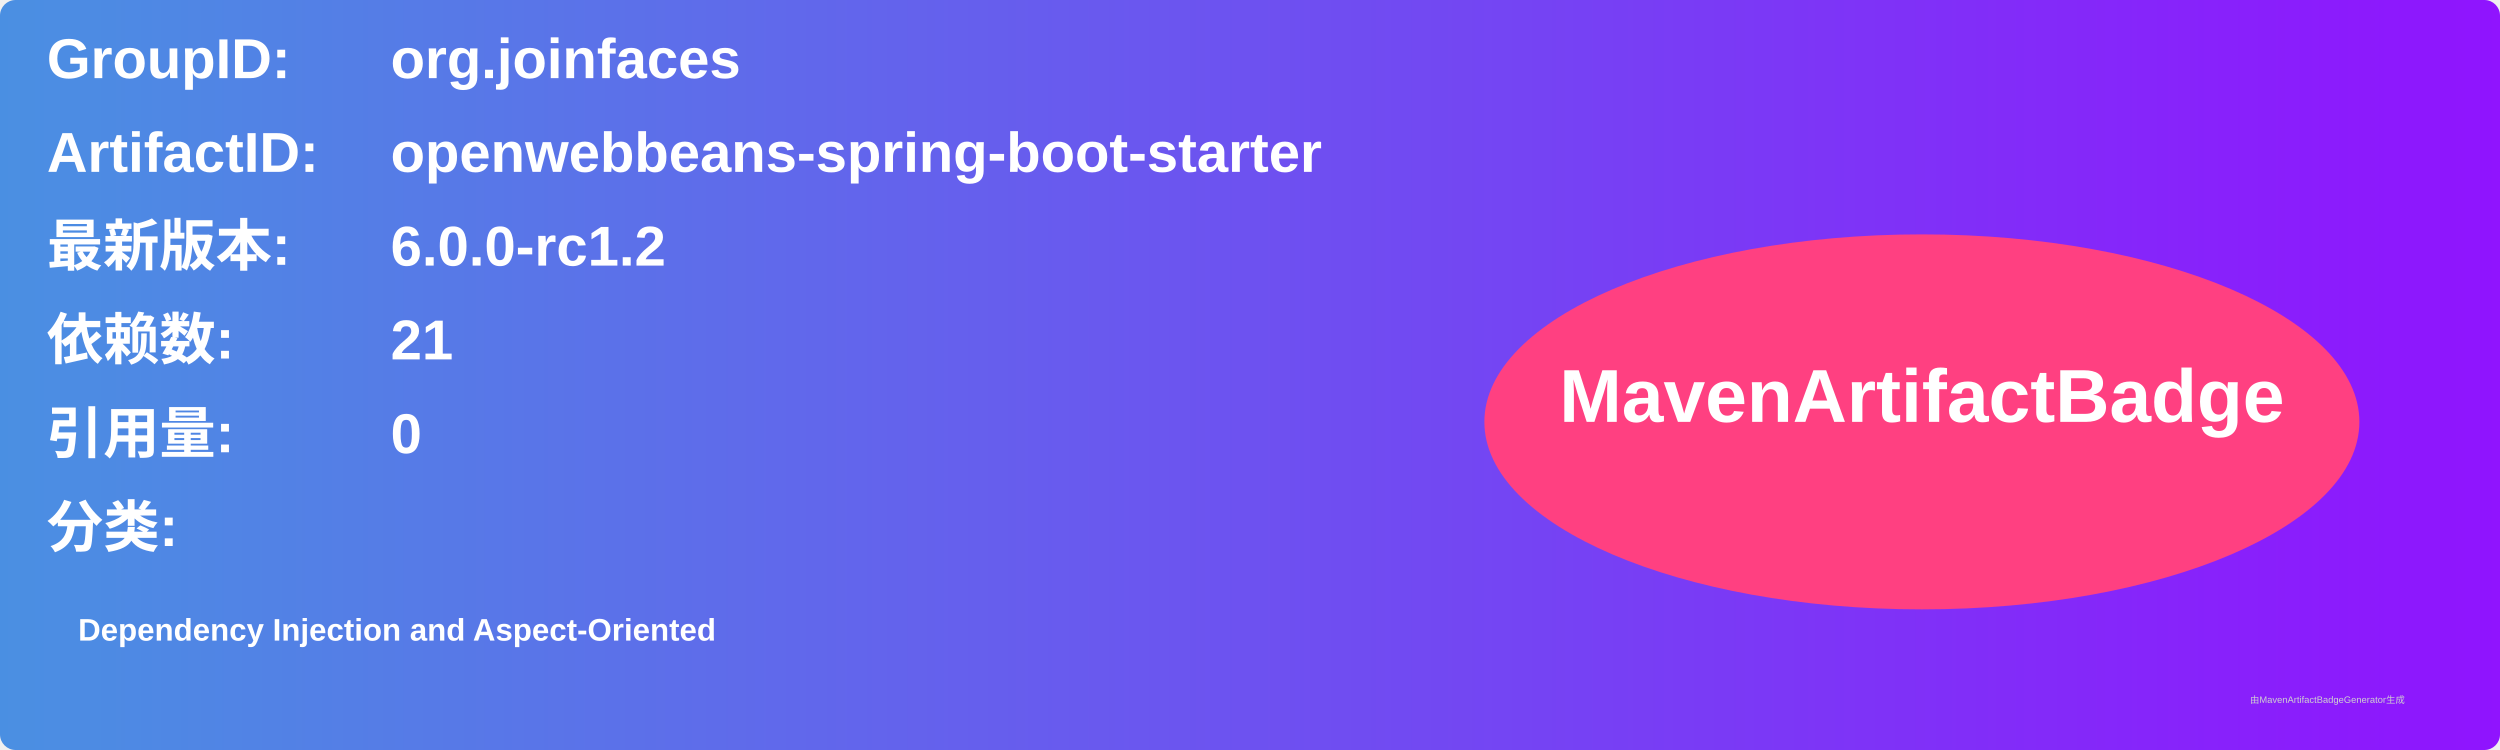
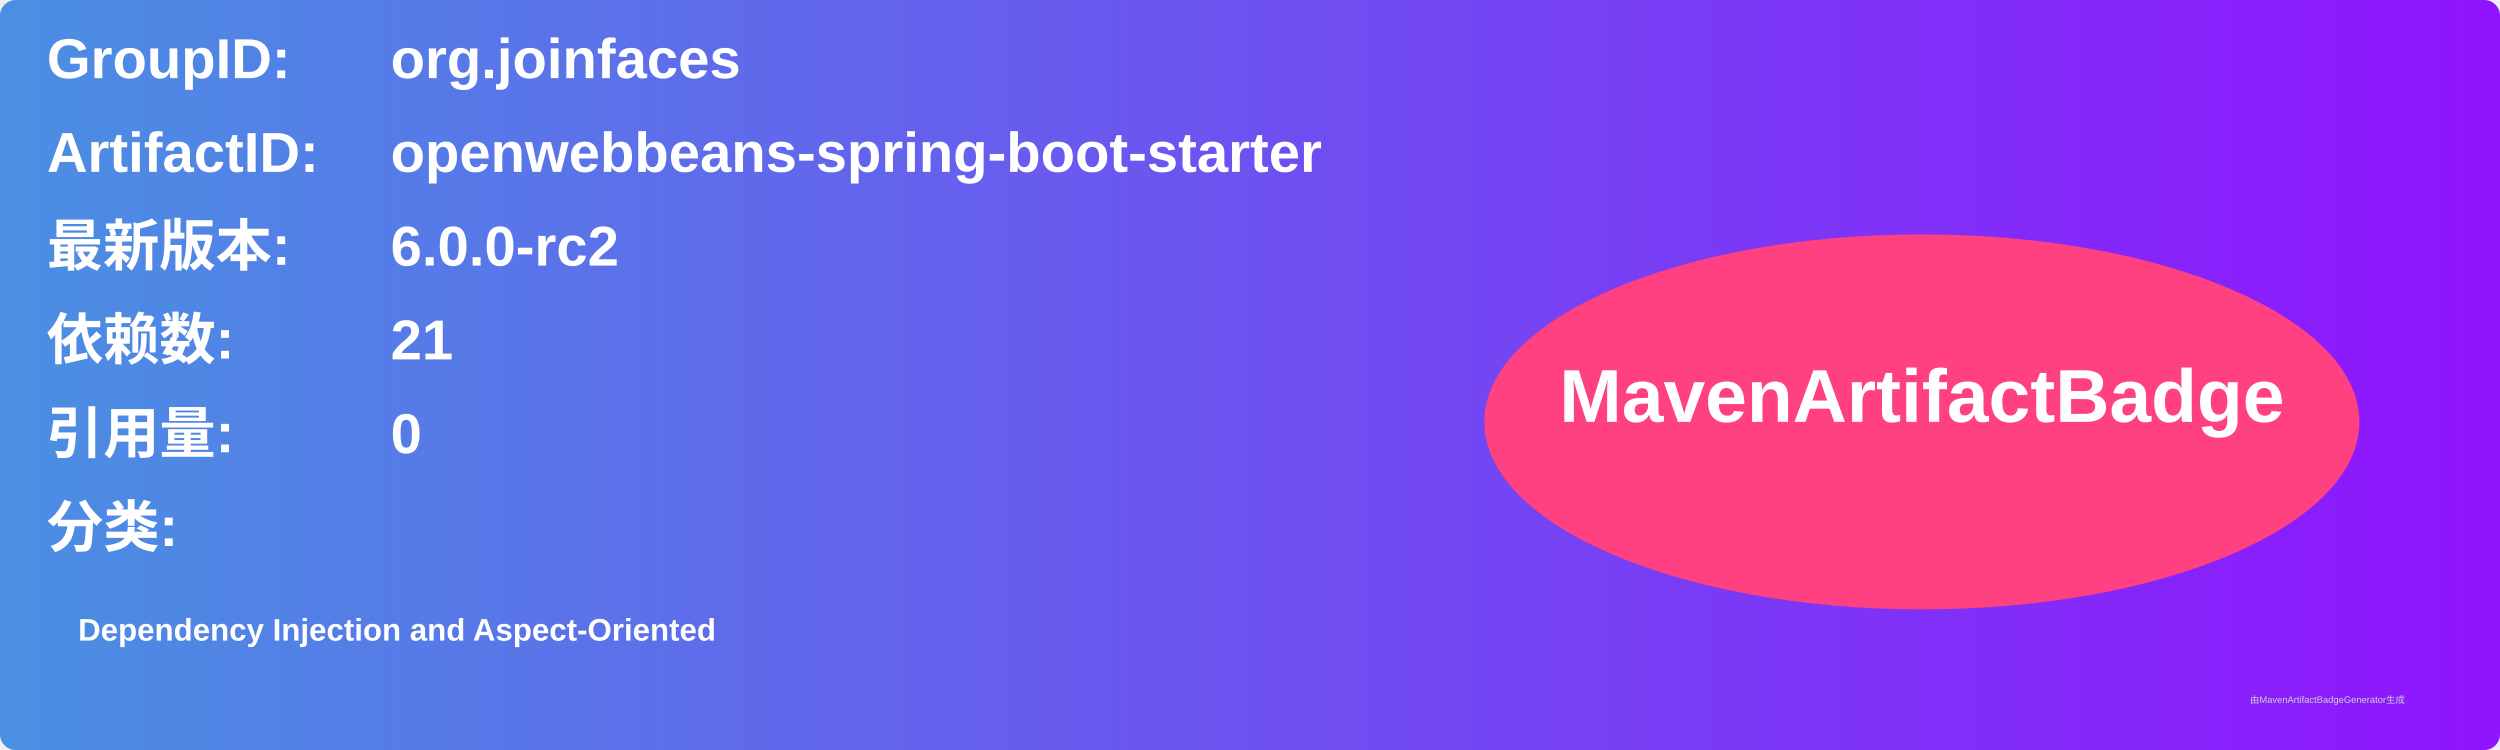
<svg xmlns="http://www.w3.org/2000/svg" width="800" height="240" viewBox="0 0 800 240">
  <linearGradient id="grad" x1="0%" y1="0%" x2="100%" y2="0%">
    <stop offset="0%" stop-color="#4a90e2" />
    <stop offset="100%" stop-color="#9013fe" />
  </linearGradient>
  <rect width="100%" height="100%" rx="5" ry="5" fill="url(#grad)" />
  <g transform="translate(15, 15)">
    <text x="0" y="10" font-family="Arial" font-size="18" fill="white" font-weight="bold" width="260">GroupID:</text>
    <text x="110" y="10" font-family="Arial" font-size="18" fill="white" font-weight="bold" width="460">org.joinfaces</text>
    <text x="0" y="40" font-family="Arial" font-size="18" fill="white" font-weight="bold" width="260">ArtifactID:</text>
    <text x="110" y="40" font-family="Arial" font-size="18" fill="white" font-weight="bold" width="460">openwebbeans-spring-boot-starter</text>
    <text x="0" y="70" font-family="Arial" font-size="18" fill="white" font-weight="bold">最新版本:</text>
    <text x="110" y="70" font-family="Arial" font-size="18" fill="white" font-weight="bold">
-       <tspan font-weight="bold">6.0.0-rc1.2</tspan>
+       <tspan font-weight="bold">6.0.0-rc2</tspan>
    </text>
    <text x="0" y="100" font-family="Arial" font-size="18" fill="white" font-weight="bold">依赖数: </text>
    <text x="110" y="100" font-family="Arial" font-size="18" fill="white">
      <tspan font-weight="bold">21</tspan>
    </text>
    <text x="0" y="130" font-family="Arial" font-size="18" fill="white" font-weight="bold">引用量: </text>
    <text x="110" y="130" font-family="Arial" font-size="18" fill="white">
      <tspan font-weight="bold">0</tspan>
    </text>
    <text x="0" y="160" font-family="Arial" font-size="18" fill="white" font-weight="bold">分类:</text>
    <text x="10" y="190" font-family="Arial" font-size="10" fill="white">
      <tspan font-weight="bold">Dependency Injection and Aspect-Oriented</tspan>
    </text>
    <ellipse cx="600" cy="120" rx="140" ry="60" fill="#ff4081" />
    <text x="600" y="120" text-anchor="middle" font-family="Arial" font-size="24" fill="white" font-weight="bold">MavenArtifactBadge</text>
  </g>
  <text x="720" y="225" font-family="Arial" font-size="3" fill="#d0d0d0">由MavenArtifactBadgeGenerator生成</text>
</svg>
